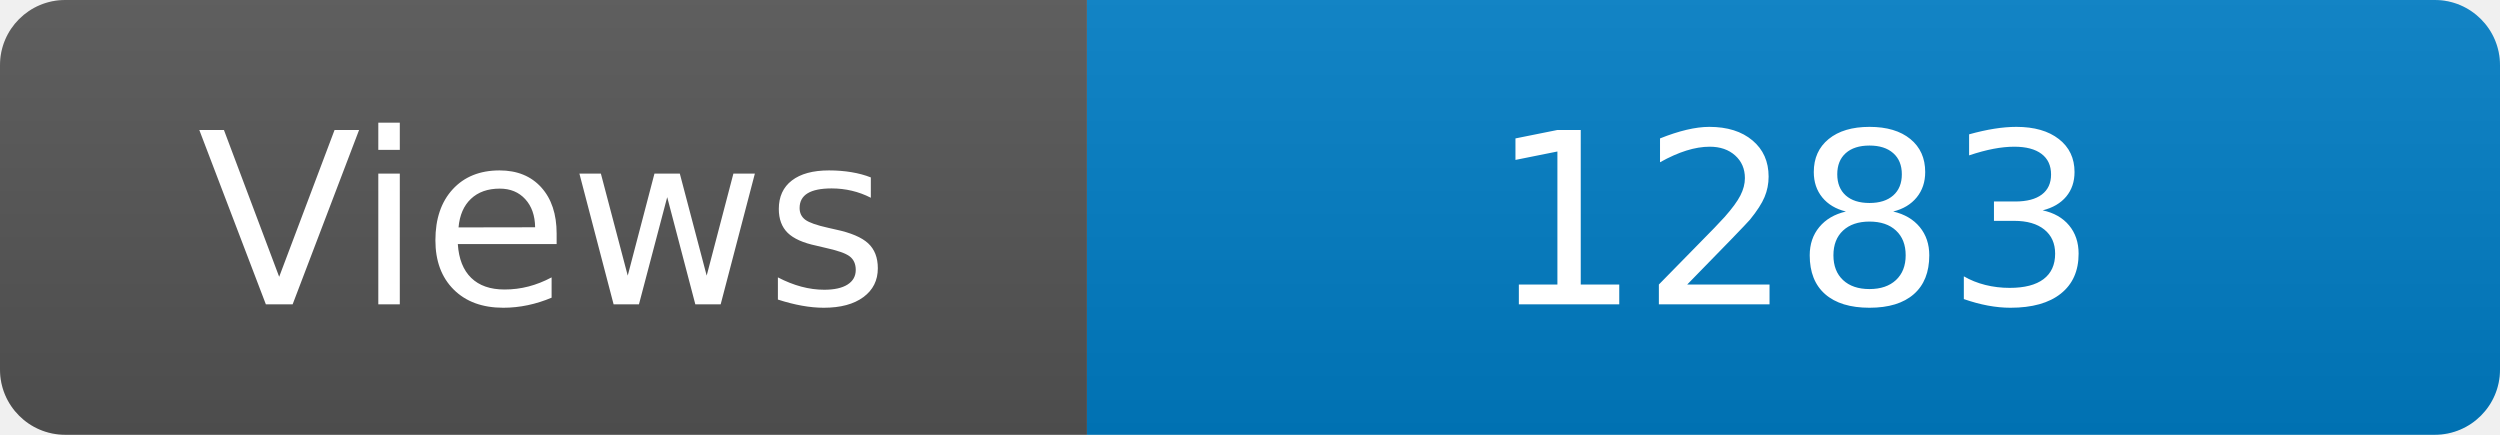
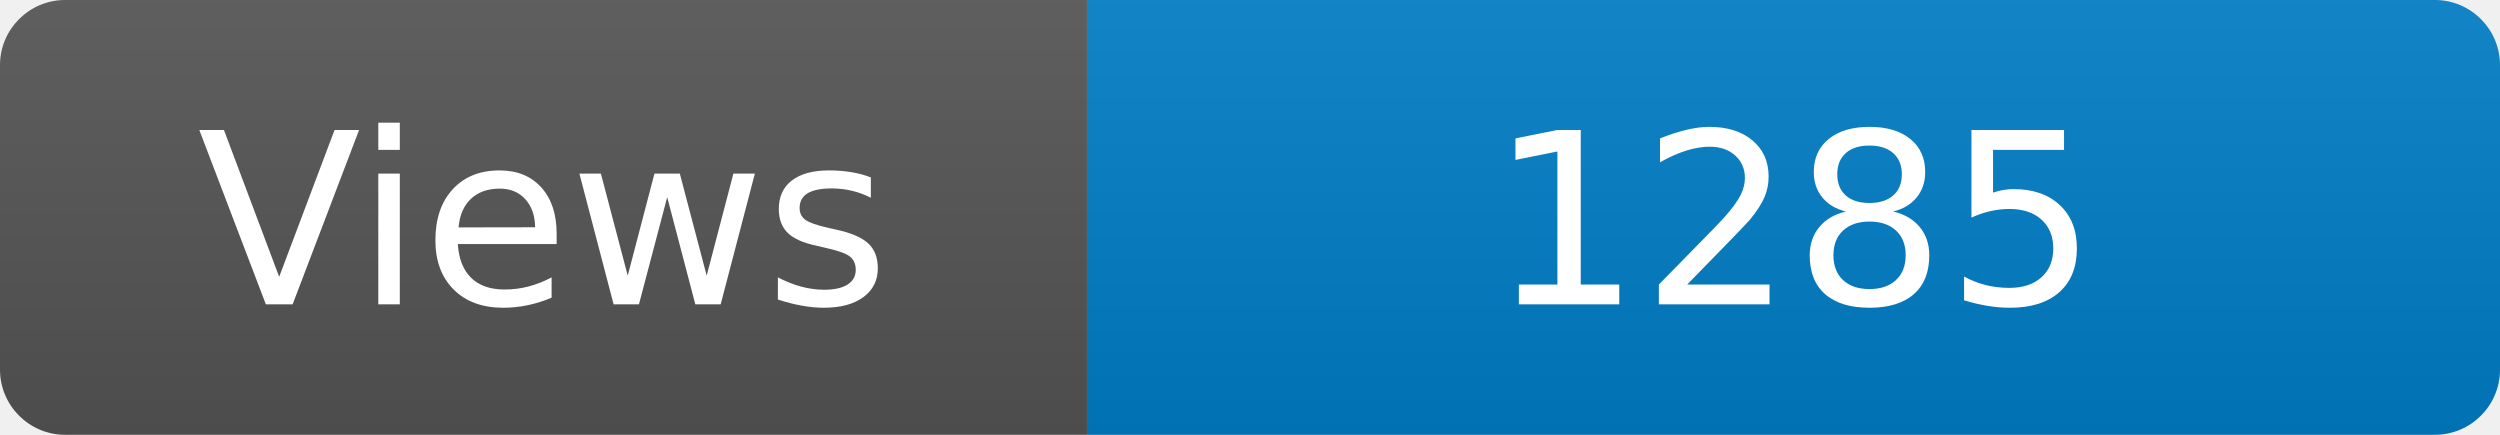
<svg xmlns="http://www.w3.org/2000/svg" width="115" height="20" role="img" aria-label="Maintained?: yes">
  <linearGradient id="s" x2="0" y2="100%">
    <stop offset="0" stop-color="#bbb" stop-opacity=".1" />
    <stop offset="1" stop-opacity=".1" />
  </linearGradient>
  <clipPath id="r">
    <rect width="115" height="20" rx="3" fill="#fff" />
  </clipPath>
  <g clip-path="url(#r)">
    <rect width="50" height="20" fill="#555" />
    <rect x="50" width="160" height="20" fill="#007ec6" />
    <rect width="115" height="20" fill="url(#s)" />
  </g>
  <g fill="#fff" text-anchor="middle" font-family="Verdana,Geneva,DejaVu Sans,sans-serif" font-size="110">
    <text x="250" y="140" transform="scale(.1)" fill="#fff">Views</text>
-     <text x="825" y="140" transform="scale(.1)" fill="#fff">1283</text>
+     <text x="825" y="140" transform="scale(.1)" fill="#fff">1285</text>
  </g>
</svg>
